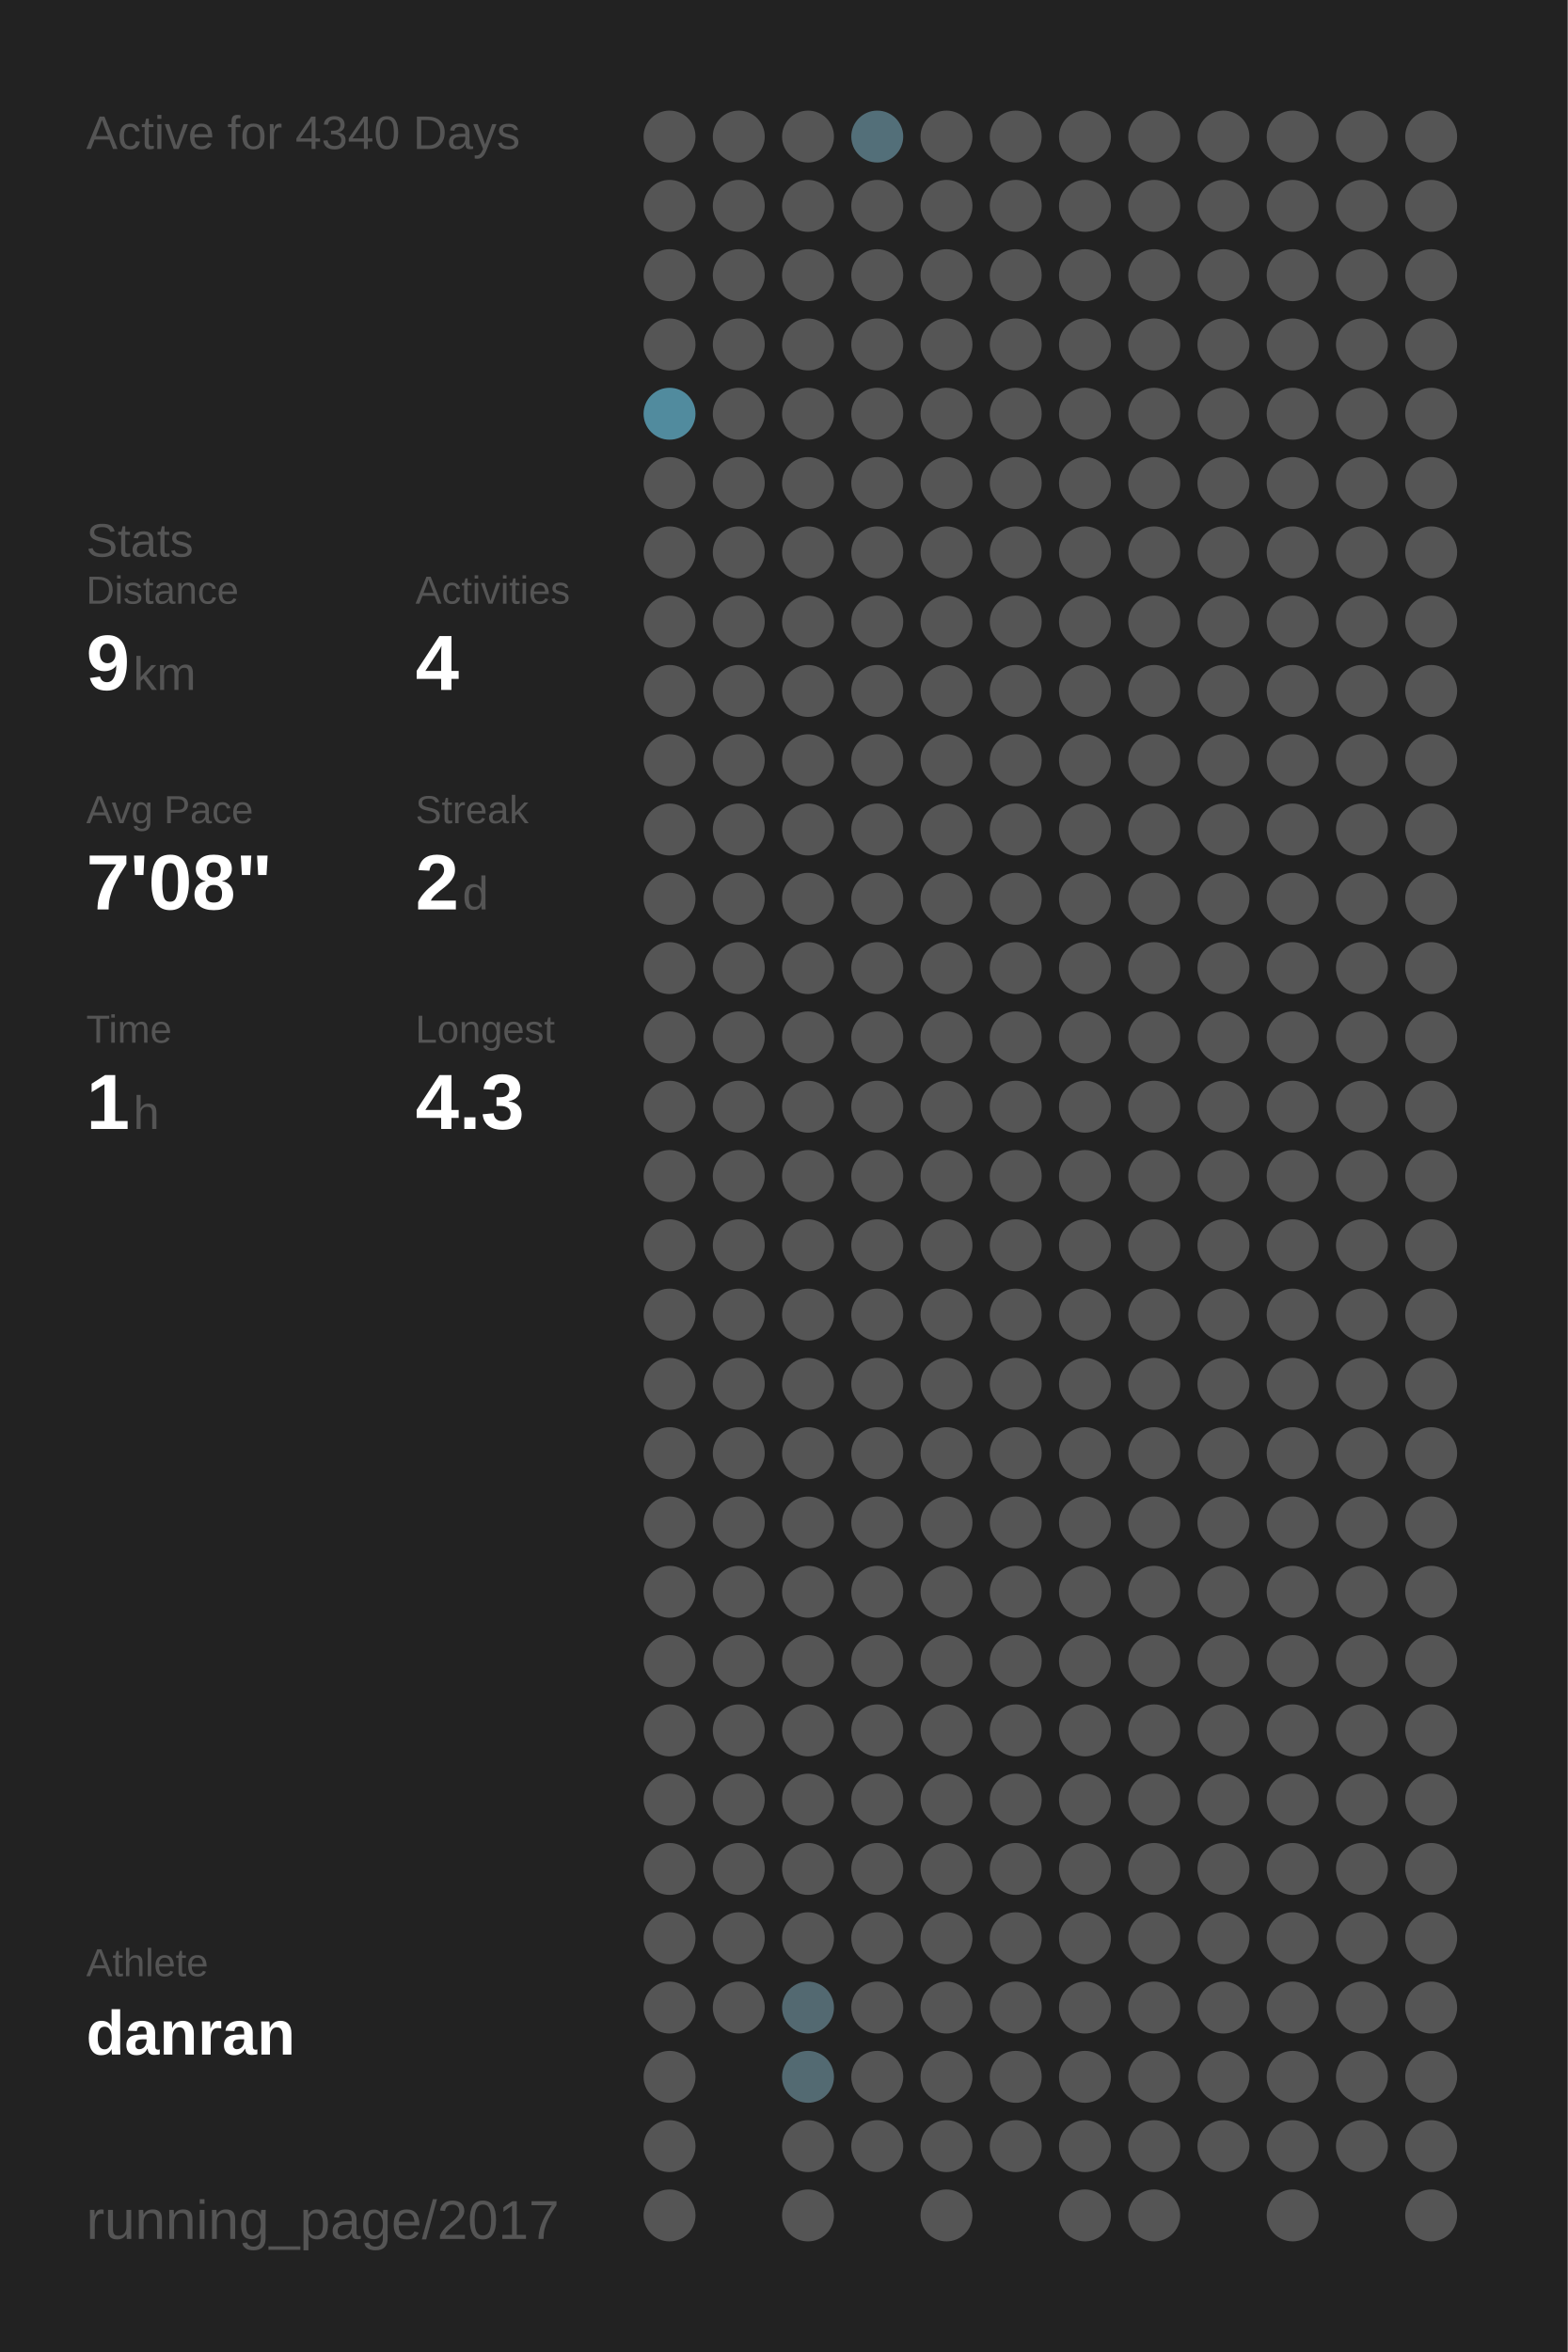
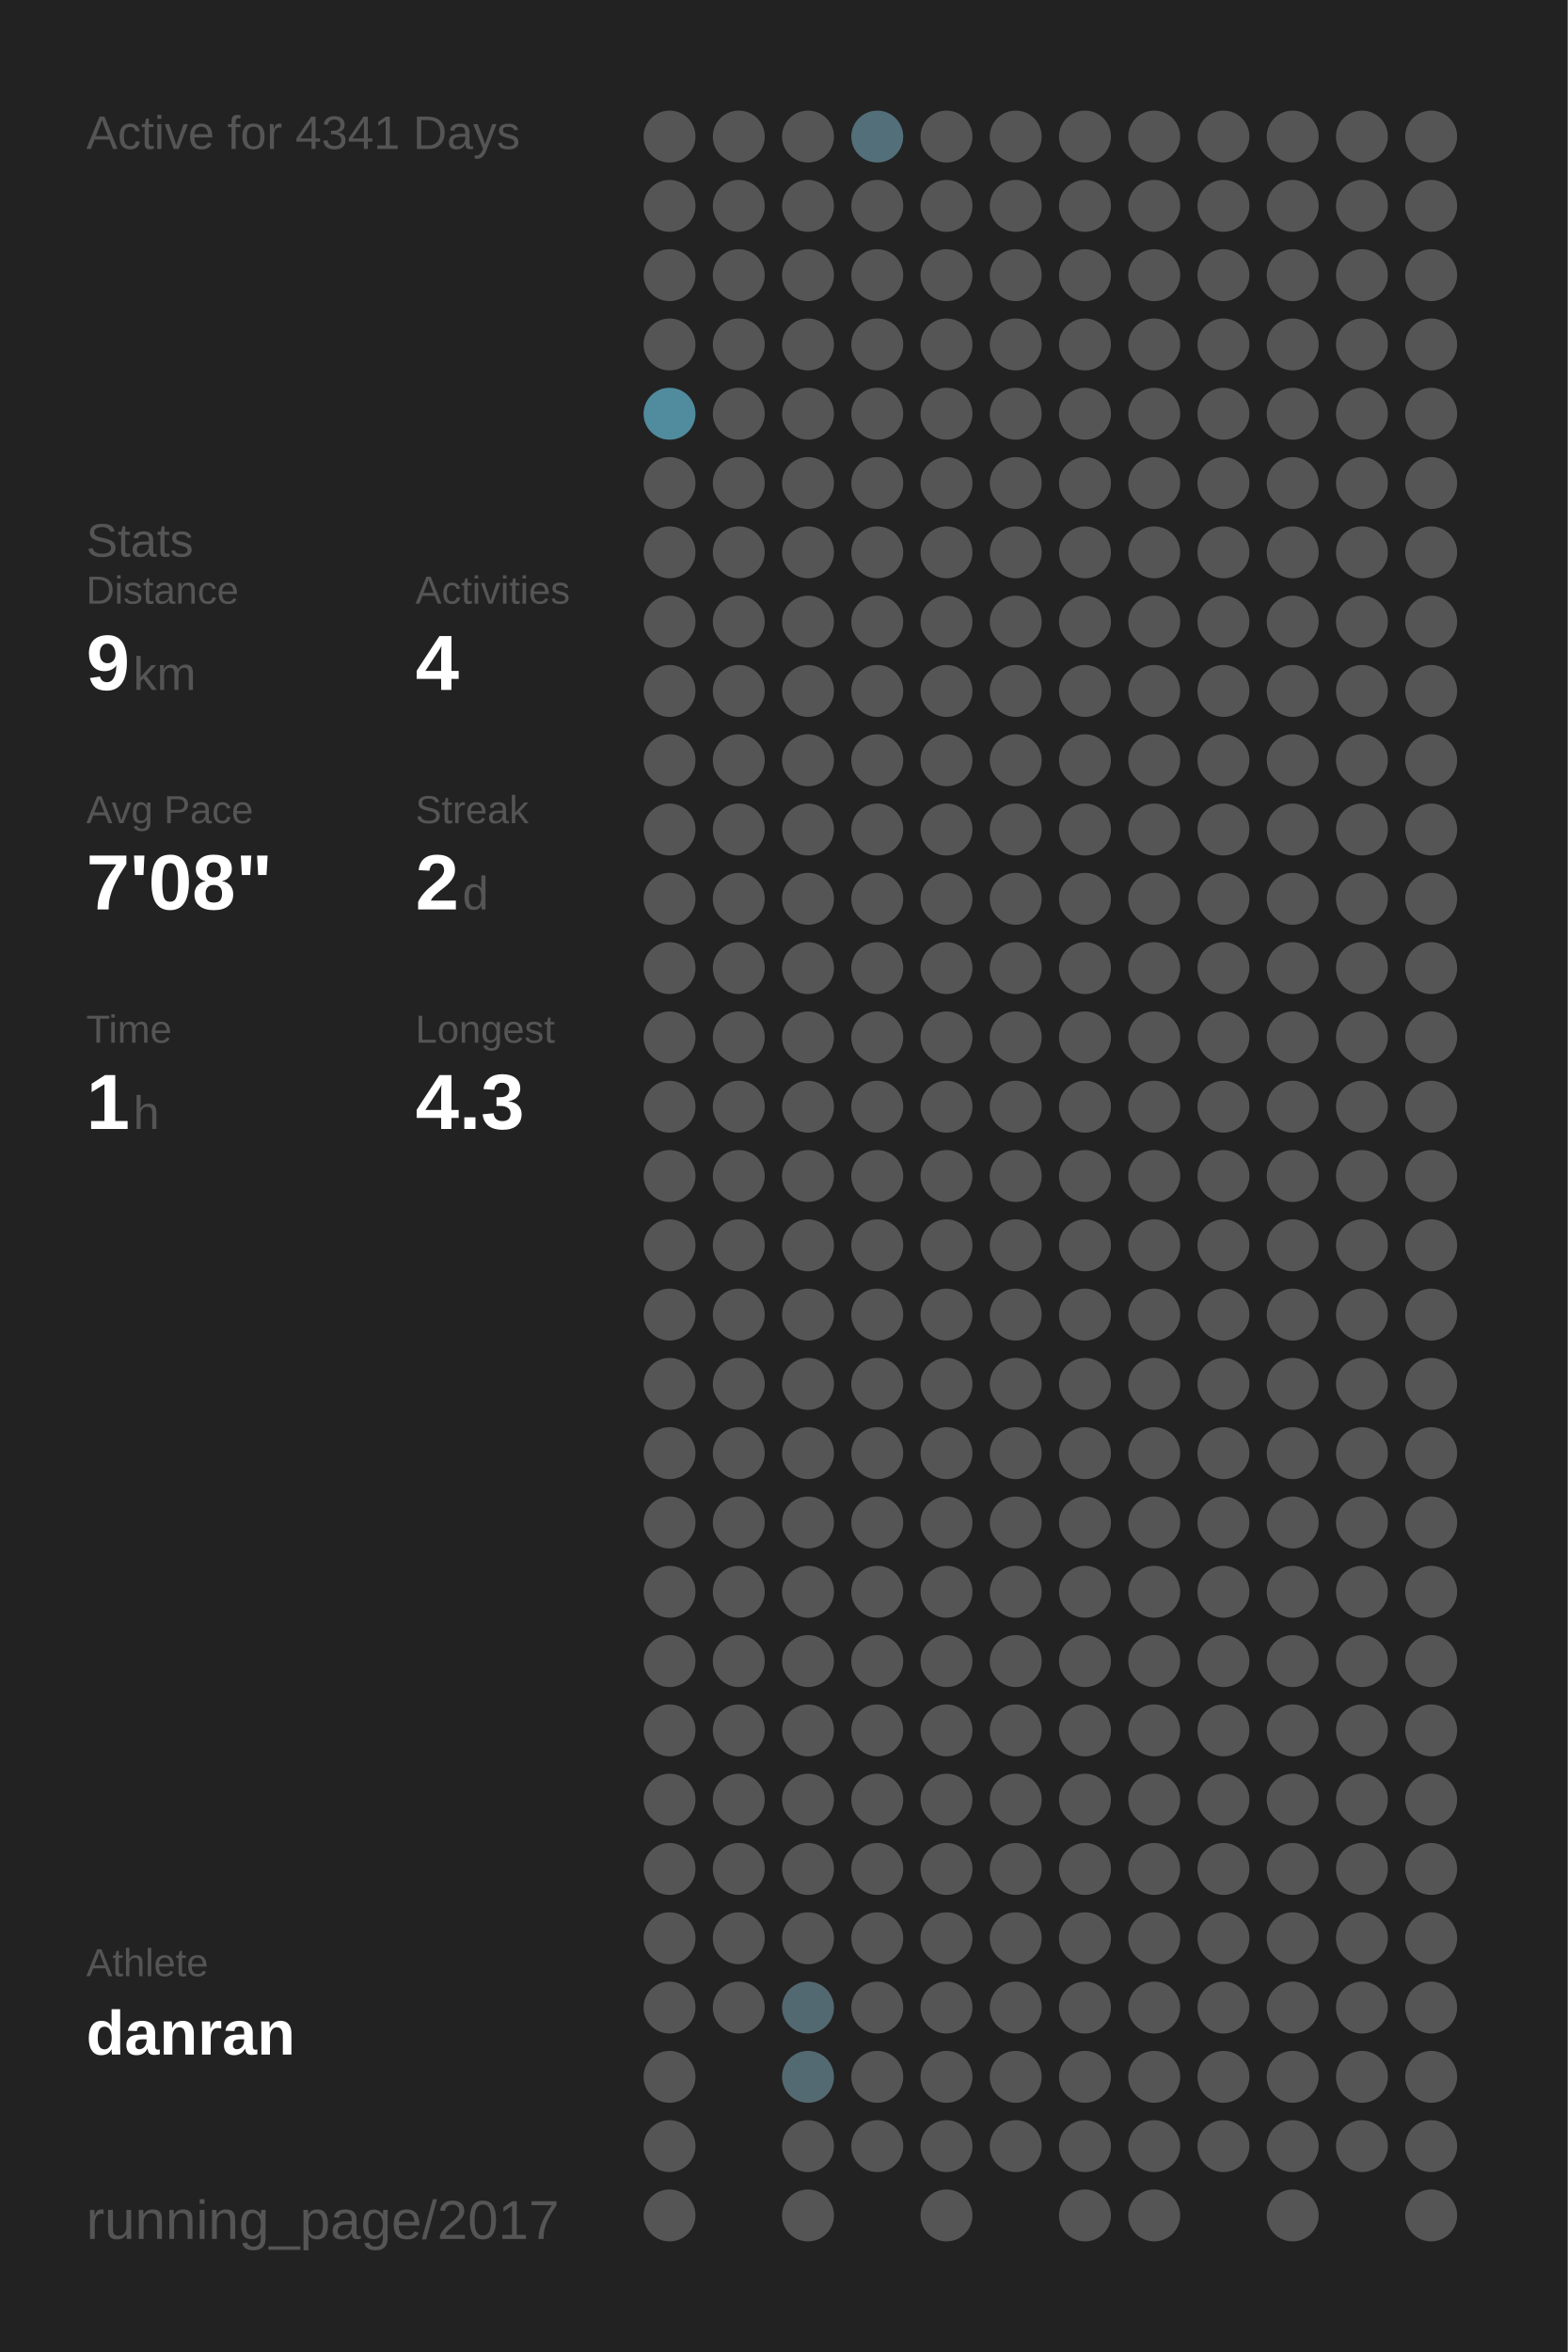
<svg xmlns="http://www.w3.org/2000/svg" baseProfile="full" height="300mm" version="1.1" viewBox="0,0,200,300" width="200mm">
  <defs />
  <rect fill="#222222" height="300" width="200" x="0" y="0" />
-   <text fill="#555555" style="font-size:6px; font-family:Arial;" x="11" y="19">Active for 4340 Days</text>
+   <text fill="#555555" style="font-size:6px; font-family:Arial;" x="11" y="19">Active for 4341 Days</text>
  <text fill="#555555" style="font-size:6px; font-family:Arial;" x="11" y="71">Stats</text>
  <text fill="#555555" style="font-size:5px; font-family:Arial;" x="11" y="77">Distance</text>
  <text fill="#FFFFFF" style="font-size:10px; font-family:Arial; font-weight:bold;" x="11" y="88">9</text>
  <text fill="#555555" style="font-size:6px; font-family:Arial;" x="17" y="88">km</text>
  <text fill="#555555" style="font-size:5px; font-family:Arial;" x="53" y="77">Activities</text>
  <text fill="#FFFFFF" style="font-size:10px; font-family:Arial; font-weight:bold;" x="53" y="88">4</text>
  <text fill="#555555" style="font-size:5px; font-family:Arial;" x="11" y="105">Avg Pace</text>
  <text fill="#FFFFFF" style="font-size:10px; font-family:Arial; font-weight:bold;" x="11" y="116">7'08"</text>
  <text fill="#555555" style="font-size:5px; font-family:Arial;" x="53" y="105">Streak</text>
  <text fill="#FFFFFF" style="font-size:10px; font-family:Arial; font-weight:bold;" x="53" y="116">2</text>
  <text fill="#555555" style="font-size:6px; font-family:Arial;" x="59" y="116">d</text>
  <text fill="#555555" style="font-size:5px; font-family:Arial;" x="11" y="133">Time</text>
  <text fill="#FFFFFF" style="font-size:10px; font-family:Arial; font-weight:bold;" x="11" y="144">1</text>
  <text fill="#555555" style="font-size:6px; font-family:Arial;" x="17" y="144">h</text>
  <text fill="#555555" style="font-size:5px; font-family:Arial;" x="53" y="133">Longest</text>
  <text fill="#FFFFFF" style="font-size:10px; font-family:Arial; font-weight:bold;" x="53" y="144">4.3</text>
  <text fill="#555555" style="font-size:5px; font-family:Arial;" x="11" y="252.065">Athlete</text>
  <text fill="#FFFFFF" style="font-size:8px; font-family:Arial; font-weight:bold;" x="11" y="262.065">danran</text>
  <text fill="#555555" style="font-size:7px; font-family:Arial;" x="11" y="285.581">running_page/2017</text>
  <circle cx="85.417" cy="17.419" fill="#555555" r="3.312" />
  <circle cx="85.417" cy="26.258" fill="#555555" r="3.312" />
  <circle cx="85.417" cy="35.097" fill="#555555" r="3.312" />
  <circle cx="85.417" cy="43.935" fill="#555555" r="3.312" />
  <circle cx="85.417" cy="52.774" fill="#518b9e" r="3.312" />
  <circle cx="85.417" cy="61.613" fill="#555555" r="3.312" />
  <circle cx="85.417" cy="70.452" fill="#555555" r="3.312" />
  <circle cx="85.417" cy="79.29" fill="#555555" r="3.312" />
  <circle cx="85.417" cy="88.129" fill="#555555" r="3.312" />
  <circle cx="85.417" cy="96.968" fill="#555555" r="3.312" />
  <circle cx="85.417" cy="105.806" fill="#555555" r="3.312" />
  <circle cx="85.417" cy="114.645" fill="#555555" r="3.312" />
  <circle cx="85.417" cy="123.484" fill="#555555" r="3.312" />
  <circle cx="85.417" cy="132.323" fill="#555555" r="3.312" />
  <circle cx="85.417" cy="141.161" fill="#555555" r="3.312" />
  <circle cx="85.417" cy="150" fill="#555555" r="3.312" />
  <circle cx="85.417" cy="158.839" fill="#555555" r="3.312" />
  <circle cx="85.417" cy="167.677" fill="#555555" r="3.312" />
  <circle cx="85.417" cy="176.516" fill="#555555" r="3.312" />
  <circle cx="85.417" cy="185.355" fill="#555555" r="3.312" />
  <circle cx="85.417" cy="194.194" fill="#555555" r="3.312" />
  <circle cx="85.417" cy="203.032" fill="#555555" r="3.312" />
  <circle cx="85.417" cy="211.871" fill="#555555" r="3.312" />
  <circle cx="85.417" cy="220.71" fill="#555555" r="3.312" />
  <circle cx="85.417" cy="229.548" fill="#555555" r="3.312" />
  <circle cx="85.417" cy="238.387" fill="#555555" r="3.312" />
  <circle cx="85.417" cy="247.226" fill="#555555" r="3.312" />
  <circle cx="85.417" cy="256.065" fill="#555555" r="3.312" />
  <circle cx="85.417" cy="264.903" fill="#555555" r="3.312" />
  <circle cx="85.417" cy="273.742" fill="#555555" r="3.312" />
  <circle cx="85.417" cy="282.581" fill="#555555" r="3.312" />
  <circle cx="94.25" cy="17.419" fill="#555555" r="3.312" />
  <circle cx="94.25" cy="26.258" fill="#555555" r="3.312" />
  <circle cx="94.25" cy="35.097" fill="#555555" r="3.312" />
  <circle cx="94.25" cy="43.935" fill="#555555" r="3.312" />
  <circle cx="94.25" cy="52.774" fill="#555555" r="3.312" />
  <circle cx="94.25" cy="61.613" fill="#555555" r="3.312" />
  <circle cx="94.25" cy="70.452" fill="#555555" r="3.312" />
  <circle cx="94.25" cy="79.29" fill="#555555" r="3.312" />
  <circle cx="94.25" cy="88.129" fill="#555555" r="3.312" />
  <circle cx="94.25" cy="96.968" fill="#555555" r="3.312" />
  <circle cx="94.25" cy="105.806" fill="#555555" r="3.312" />
  <circle cx="94.25" cy="114.645" fill="#555555" r="3.312" />
  <circle cx="94.25" cy="123.484" fill="#555555" r="3.312" />
  <circle cx="94.25" cy="132.323" fill="#555555" r="3.312" />
  <circle cx="94.25" cy="141.161" fill="#555555" r="3.312" />
  <circle cx="94.25" cy="150" fill="#555555" r="3.312" />
  <circle cx="94.25" cy="158.839" fill="#555555" r="3.312" />
  <circle cx="94.25" cy="167.677" fill="#555555" r="3.312" />
  <circle cx="94.25" cy="176.516" fill="#555555" r="3.312" />
  <circle cx="94.25" cy="185.355" fill="#555555" r="3.312" />
  <circle cx="94.25" cy="194.194" fill="#555555" r="3.312" />
  <circle cx="94.25" cy="203.032" fill="#555555" r="3.312" />
  <circle cx="94.25" cy="211.871" fill="#555555" r="3.312" />
  <circle cx="94.25" cy="220.71" fill="#555555" r="3.312" />
  <circle cx="94.25" cy="229.548" fill="#555555" r="3.312" />
  <circle cx="94.25" cy="238.387" fill="#555555" r="3.312" />
  <circle cx="94.25" cy="247.226" fill="#555555" r="3.312" />
  <circle cx="94.25" cy="256.065" fill="#555555" r="3.312" />
  <circle cx="103.083" cy="17.419" fill="#555555" r="3.312" />
  <circle cx="103.083" cy="26.258" fill="#555555" r="3.312" />
  <circle cx="103.083" cy="35.097" fill="#555555" r="3.312" />
  <circle cx="103.083" cy="43.935" fill="#555555" r="3.312" />
  <circle cx="103.083" cy="52.774" fill="#555555" r="3.312" />
  <circle cx="103.083" cy="61.613" fill="#555555" r="3.312" />
  <circle cx="103.083" cy="70.452" fill="#555555" r="3.312" />
  <circle cx="103.083" cy="79.29" fill="#555555" r="3.312" />
  <circle cx="103.083" cy="88.129" fill="#555555" r="3.312" />
  <circle cx="103.083" cy="96.968" fill="#555555" r="3.312" />
  <circle cx="103.083" cy="105.806" fill="#555555" r="3.312" />
  <circle cx="103.083" cy="114.645" fill="#555555" r="3.312" />
  <circle cx="103.083" cy="123.484" fill="#555555" r="3.312" />
  <circle cx="103.083" cy="132.323" fill="#555555" r="3.312" />
  <circle cx="103.083" cy="141.161" fill="#555555" r="3.312" />
  <circle cx="103.083" cy="150" fill="#555555" r="3.312" />
  <circle cx="103.083" cy="158.839" fill="#555555" r="3.312" />
  <circle cx="103.083" cy="167.677" fill="#555555" r="3.312" />
  <circle cx="103.083" cy="176.516" fill="#555555" r="3.312" />
  <circle cx="103.083" cy="185.355" fill="#555555" r="3.312" />
  <circle cx="103.083" cy="194.194" fill="#555555" r="3.312" />
  <circle cx="103.083" cy="203.032" fill="#555555" r="3.312" />
  <circle cx="103.083" cy="211.871" fill="#555555" r="3.312" />
  <circle cx="103.083" cy="220.71" fill="#555555" r="3.312" />
  <circle cx="103.083" cy="229.548" fill="#555555" r="3.312" />
  <circle cx="103.083" cy="238.387" fill="#555555" r="3.312" />
  <circle cx="103.083" cy="247.226" fill="#555555" r="3.312" />
  <circle cx="103.083" cy="256.065" fill="#536971" r="3.312" />
  <circle cx="103.083" cy="264.903" fill="#536a72" r="3.312" />
  <circle cx="103.083" cy="273.742" fill="#555555" r="3.312" />
  <circle cx="103.083" cy="282.581" fill="#555555" r="3.312" />
  <circle cx="111.917" cy="17.419" fill="#536f79" r="3.312" />
  <circle cx="111.917" cy="26.258" fill="#555555" r="3.312" />
  <circle cx="111.917" cy="35.097" fill="#555555" r="3.312" />
  <circle cx="111.917" cy="43.935" fill="#555555" r="3.312" />
  <circle cx="111.917" cy="52.774" fill="#555555" r="3.312" />
  <circle cx="111.917" cy="61.613" fill="#555555" r="3.312" />
  <circle cx="111.917" cy="70.452" fill="#555555" r="3.312" />
  <circle cx="111.917" cy="79.29" fill="#555555" r="3.312" />
  <circle cx="111.917" cy="88.129" fill="#555555" r="3.312" />
  <circle cx="111.917" cy="96.968" fill="#555555" r="3.312" />
  <circle cx="111.917" cy="105.806" fill="#555555" r="3.312" />
  <circle cx="111.917" cy="114.645" fill="#555555" r="3.312" />
  <circle cx="111.917" cy="123.484" fill="#555555" r="3.312" />
  <circle cx="111.917" cy="132.323" fill="#555555" r="3.312" />
  <circle cx="111.917" cy="141.161" fill="#555555" r="3.312" />
  <circle cx="111.917" cy="150" fill="#555555" r="3.312" />
  <circle cx="111.917" cy="158.839" fill="#555555" r="3.312" />
  <circle cx="111.917" cy="167.677" fill="#555555" r="3.312" />
  <circle cx="111.917" cy="176.516" fill="#555555" r="3.312" />
  <circle cx="111.917" cy="185.355" fill="#555555" r="3.312" />
  <circle cx="111.917" cy="194.194" fill="#555555" r="3.312" />
  <circle cx="111.917" cy="203.032" fill="#555555" r="3.312" />
  <circle cx="111.917" cy="211.871" fill="#555555" r="3.312" />
  <circle cx="111.917" cy="220.71" fill="#555555" r="3.312" />
  <circle cx="111.917" cy="229.548" fill="#555555" r="3.312" />
  <circle cx="111.917" cy="238.387" fill="#555555" r="3.312" />
  <circle cx="111.917" cy="247.226" fill="#555555" r="3.312" />
  <circle cx="111.917" cy="256.065" fill="#555555" r="3.312" />
  <circle cx="111.917" cy="264.903" fill="#555555" r="3.312" />
  <circle cx="111.917" cy="273.742" fill="#555555" r="3.312" />
  <circle cx="120.75" cy="17.419" fill="#555555" r="3.312" />
  <circle cx="120.75" cy="26.258" fill="#555555" r="3.312" />
  <circle cx="120.75" cy="35.097" fill="#555555" r="3.312" />
  <circle cx="120.75" cy="43.935" fill="#555555" r="3.312" />
  <circle cx="120.75" cy="52.774" fill="#555555" r="3.312" />
  <circle cx="120.75" cy="61.613" fill="#555555" r="3.312" />
  <circle cx="120.75" cy="70.452" fill="#555555" r="3.312" />
  <circle cx="120.75" cy="79.29" fill="#555555" r="3.312" />
  <circle cx="120.75" cy="88.129" fill="#555555" r="3.312" />
  <circle cx="120.75" cy="96.968" fill="#555555" r="3.312" />
  <circle cx="120.75" cy="105.806" fill="#555555" r="3.312" />
  <circle cx="120.75" cy="114.645" fill="#555555" r="3.312" />
  <circle cx="120.75" cy="123.484" fill="#555555" r="3.312" />
  <circle cx="120.75" cy="132.323" fill="#555555" r="3.312" />
  <circle cx="120.75" cy="141.161" fill="#555555" r="3.312" />
  <circle cx="120.75" cy="150" fill="#555555" r="3.312" />
  <circle cx="120.75" cy="158.839" fill="#555555" r="3.312" />
  <circle cx="120.75" cy="167.677" fill="#555555" r="3.312" />
  <circle cx="120.75" cy="176.516" fill="#555555" r="3.312" />
  <circle cx="120.75" cy="185.355" fill="#555555" r="3.312" />
  <circle cx="120.75" cy="194.194" fill="#555555" r="3.312" />
  <circle cx="120.75" cy="203.032" fill="#555555" r="3.312" />
  <circle cx="120.75" cy="211.871" fill="#555555" r="3.312" />
  <circle cx="120.75" cy="220.71" fill="#555555" r="3.312" />
  <circle cx="120.75" cy="229.548" fill="#555555" r="3.312" />
  <circle cx="120.75" cy="238.387" fill="#555555" r="3.312" />
  <circle cx="120.75" cy="247.226" fill="#555555" r="3.312" />
  <circle cx="120.75" cy="256.065" fill="#555555" r="3.312" />
  <circle cx="120.75" cy="264.903" fill="#555555" r="3.312" />
  <circle cx="120.75" cy="273.742" fill="#555555" r="3.312" />
  <circle cx="120.75" cy="282.581" fill="#555555" r="3.312" />
  <circle cx="129.583" cy="17.419" fill="#555555" r="3.312" />
  <circle cx="129.583" cy="26.258" fill="#555555" r="3.312" />
  <circle cx="129.583" cy="35.097" fill="#555555" r="3.312" />
  <circle cx="129.583" cy="43.935" fill="#555555" r="3.312" />
  <circle cx="129.583" cy="52.774" fill="#555555" r="3.312" />
  <circle cx="129.583" cy="61.613" fill="#555555" r="3.312" />
  <circle cx="129.583" cy="70.452" fill="#555555" r="3.312" />
  <circle cx="129.583" cy="79.29" fill="#555555" r="3.312" />
  <circle cx="129.583" cy="88.129" fill="#555555" r="3.312" />
  <circle cx="129.583" cy="96.968" fill="#555555" r="3.312" />
  <circle cx="129.583" cy="105.806" fill="#555555" r="3.312" />
  <circle cx="129.583" cy="114.645" fill="#555555" r="3.312" />
  <circle cx="129.583" cy="123.484" fill="#555555" r="3.312" />
  <circle cx="129.583" cy="132.323" fill="#555555" r="3.312" />
  <circle cx="129.583" cy="141.161" fill="#555555" r="3.312" />
  <circle cx="129.583" cy="150" fill="#555555" r="3.312" />
  <circle cx="129.583" cy="158.839" fill="#555555" r="3.312" />
  <circle cx="129.583" cy="167.677" fill="#555555" r="3.312" />
  <circle cx="129.583" cy="176.516" fill="#555555" r="3.312" />
  <circle cx="129.583" cy="185.355" fill="#555555" r="3.312" />
  <circle cx="129.583" cy="194.194" fill="#555555" r="3.312" />
  <circle cx="129.583" cy="203.032" fill="#555555" r="3.312" />
  <circle cx="129.583" cy="211.871" fill="#555555" r="3.312" />
  <circle cx="129.583" cy="220.71" fill="#555555" r="3.312" />
  <circle cx="129.583" cy="229.548" fill="#555555" r="3.312" />
  <circle cx="129.583" cy="238.387" fill="#555555" r="3.312" />
  <circle cx="129.583" cy="247.226" fill="#555555" r="3.312" />
  <circle cx="129.583" cy="256.065" fill="#555555" r="3.312" />
  <circle cx="129.583" cy="264.903" fill="#555555" r="3.312" />
  <circle cx="129.583" cy="273.742" fill="#555555" r="3.312" />
  <circle cx="138.417" cy="17.419" fill="#555555" r="3.312" />
  <circle cx="138.417" cy="26.258" fill="#555555" r="3.312" />
  <circle cx="138.417" cy="35.097" fill="#555555" r="3.312" />
  <circle cx="138.417" cy="43.935" fill="#555555" r="3.312" />
  <circle cx="138.417" cy="52.774" fill="#555555" r="3.312" />
  <circle cx="138.417" cy="61.613" fill="#555555" r="3.312" />
  <circle cx="138.417" cy="70.452" fill="#555555" r="3.312" />
  <circle cx="138.417" cy="79.29" fill="#555555" r="3.312" />
  <circle cx="138.417" cy="88.129" fill="#555555" r="3.312" />
  <circle cx="138.417" cy="96.968" fill="#555555" r="3.312" />
  <circle cx="138.417" cy="105.806" fill="#555555" r="3.312" />
  <circle cx="138.417" cy="114.645" fill="#555555" r="3.312" />
  <circle cx="138.417" cy="123.484" fill="#555555" r="3.312" />
  <circle cx="138.417" cy="132.323" fill="#555555" r="3.312" />
  <circle cx="138.417" cy="141.161" fill="#555555" r="3.312" />
  <circle cx="138.417" cy="150" fill="#555555" r="3.312" />
  <circle cx="138.417" cy="158.839" fill="#555555" r="3.312" />
  <circle cx="138.417" cy="167.677" fill="#555555" r="3.312" />
  <circle cx="138.417" cy="176.516" fill="#555555" r="3.312" />
  <circle cx="138.417" cy="185.355" fill="#555555" r="3.312" />
  <circle cx="138.417" cy="194.194" fill="#555555" r="3.312" />
  <circle cx="138.417" cy="203.032" fill="#555555" r="3.312" />
  <circle cx="138.417" cy="211.871" fill="#555555" r="3.312" />
  <circle cx="138.417" cy="220.71" fill="#555555" r="3.312" />
  <circle cx="138.417" cy="229.548" fill="#555555" r="3.312" />
  <circle cx="138.417" cy="238.387" fill="#555555" r="3.312" />
  <circle cx="138.417" cy="247.226" fill="#555555" r="3.312" />
  <circle cx="138.417" cy="256.065" fill="#555555" r="3.312" />
  <circle cx="138.417" cy="264.903" fill="#555555" r="3.312" />
  <circle cx="138.417" cy="273.742" fill="#555555" r="3.312" />
  <circle cx="138.417" cy="282.581" fill="#555555" r="3.312" />
  <circle cx="147.25" cy="17.419" fill="#555555" r="3.312" />
  <circle cx="147.25" cy="26.258" fill="#555555" r="3.312" />
  <circle cx="147.25" cy="35.097" fill="#555555" r="3.312" />
  <circle cx="147.25" cy="43.935" fill="#555555" r="3.312" />
  <circle cx="147.25" cy="52.774" fill="#555555" r="3.312" />
  <circle cx="147.25" cy="61.613" fill="#555555" r="3.312" />
  <circle cx="147.25" cy="70.452" fill="#555555" r="3.312" />
  <circle cx="147.25" cy="79.29" fill="#555555" r="3.312" />
  <circle cx="147.25" cy="88.129" fill="#555555" r="3.312" />
  <circle cx="147.25" cy="96.968" fill="#555555" r="3.312" />
  <circle cx="147.25" cy="105.806" fill="#555555" r="3.312" />
  <circle cx="147.25" cy="114.645" fill="#555555" r="3.312" />
  <circle cx="147.25" cy="123.484" fill="#555555" r="3.312" />
  <circle cx="147.25" cy="132.323" fill="#555555" r="3.312" />
  <circle cx="147.25" cy="141.161" fill="#555555" r="3.312" />
  <circle cx="147.25" cy="150" fill="#555555" r="3.312" />
  <circle cx="147.25" cy="158.839" fill="#555555" r="3.312" />
  <circle cx="147.25" cy="167.677" fill="#555555" r="3.312" />
  <circle cx="147.25" cy="176.516" fill="#555555" r="3.312" />
  <circle cx="147.25" cy="185.355" fill="#555555" r="3.312" />
  <circle cx="147.25" cy="194.194" fill="#555555" r="3.312" />
  <circle cx="147.25" cy="203.032" fill="#555555" r="3.312" />
  <circle cx="147.25" cy="211.871" fill="#555555" r="3.312" />
  <circle cx="147.25" cy="220.71" fill="#555555" r="3.312" />
  <circle cx="147.25" cy="229.548" fill="#555555" r="3.312" />
  <circle cx="147.25" cy="238.387" fill="#555555" r="3.312" />
  <circle cx="147.25" cy="247.226" fill="#555555" r="3.312" />
  <circle cx="147.25" cy="256.065" fill="#555555" r="3.312" />
  <circle cx="147.25" cy="264.903" fill="#555555" r="3.312" />
  <circle cx="147.25" cy="273.742" fill="#555555" r="3.312" />
  <circle cx="147.25" cy="282.581" fill="#555555" r="3.312" />
  <circle cx="156.083" cy="17.419" fill="#555555" r="3.312" />
  <circle cx="156.083" cy="26.258" fill="#555555" r="3.312" />
  <circle cx="156.083" cy="35.097" fill="#555555" r="3.312" />
  <circle cx="156.083" cy="43.935" fill="#555555" r="3.312" />
  <circle cx="156.083" cy="52.774" fill="#555555" r="3.312" />
  <circle cx="156.083" cy="61.613" fill="#555555" r="3.312" />
  <circle cx="156.083" cy="70.452" fill="#555555" r="3.312" />
  <circle cx="156.083" cy="79.29" fill="#555555" r="3.312" />
  <circle cx="156.083" cy="88.129" fill="#555555" r="3.312" />
  <circle cx="156.083" cy="96.968" fill="#555555" r="3.312" />
  <circle cx="156.083" cy="105.806" fill="#555555" r="3.312" />
  <circle cx="156.083" cy="114.645" fill="#555555" r="3.312" />
  <circle cx="156.083" cy="123.484" fill="#555555" r="3.312" />
  <circle cx="156.083" cy="132.323" fill="#555555" r="3.312" />
  <circle cx="156.083" cy="141.161" fill="#555555" r="3.312" />
  <circle cx="156.083" cy="150" fill="#555555" r="3.312" />
  <circle cx="156.083" cy="158.839" fill="#555555" r="3.312" />
  <circle cx="156.083" cy="167.677" fill="#555555" r="3.312" />
  <circle cx="156.083" cy="176.516" fill="#555555" r="3.312" />
  <circle cx="156.083" cy="185.355" fill="#555555" r="3.312" />
  <circle cx="156.083" cy="194.194" fill="#555555" r="3.312" />
  <circle cx="156.083" cy="203.032" fill="#555555" r="3.312" />
  <circle cx="156.083" cy="211.871" fill="#555555" r="3.312" />
  <circle cx="156.083" cy="220.71" fill="#555555" r="3.312" />
  <circle cx="156.083" cy="229.548" fill="#555555" r="3.312" />
  <circle cx="156.083" cy="238.387" fill="#555555" r="3.312" />
  <circle cx="156.083" cy="247.226" fill="#555555" r="3.312" />
  <circle cx="156.083" cy="256.065" fill="#555555" r="3.312" />
  <circle cx="156.083" cy="264.903" fill="#555555" r="3.312" />
  <circle cx="156.083" cy="273.742" fill="#555555" r="3.312" />
  <circle cx="164.917" cy="17.419" fill="#555555" r="3.312" />
  <circle cx="164.917" cy="26.258" fill="#555555" r="3.312" />
  <circle cx="164.917" cy="35.097" fill="#555555" r="3.312" />
  <circle cx="164.917" cy="43.935" fill="#555555" r="3.312" />
  <circle cx="164.917" cy="52.774" fill="#555555" r="3.312" />
  <circle cx="164.917" cy="61.613" fill="#555555" r="3.312" />
  <circle cx="164.917" cy="70.452" fill="#555555" r="3.312" />
  <circle cx="164.917" cy="79.29" fill="#555555" r="3.312" />
  <circle cx="164.917" cy="88.129" fill="#555555" r="3.312" />
  <circle cx="164.917" cy="96.968" fill="#555555" r="3.312" />
  <circle cx="164.917" cy="105.806" fill="#555555" r="3.312" />
  <circle cx="164.917" cy="114.645" fill="#555555" r="3.312" />
  <circle cx="164.917" cy="123.484" fill="#555555" r="3.312" />
  <circle cx="164.917" cy="132.323" fill="#555555" r="3.312" />
  <circle cx="164.917" cy="141.161" fill="#555555" r="3.312" />
  <circle cx="164.917" cy="150" fill="#555555" r="3.312" />
  <circle cx="164.917" cy="158.839" fill="#555555" r="3.312" />
  <circle cx="164.917" cy="167.677" fill="#555555" r="3.312" />
  <circle cx="164.917" cy="176.516" fill="#555555" r="3.312" />
  <circle cx="164.917" cy="185.355" fill="#555555" r="3.312" />
  <circle cx="164.917" cy="194.194" fill="#555555" r="3.312" />
  <circle cx="164.917" cy="203.032" fill="#555555" r="3.312" />
  <circle cx="164.917" cy="211.871" fill="#555555" r="3.312" />
  <circle cx="164.917" cy="220.71" fill="#555555" r="3.312" />
  <circle cx="164.917" cy="229.548" fill="#555555" r="3.312" />
  <circle cx="164.917" cy="238.387" fill="#555555" r="3.312" />
  <circle cx="164.917" cy="247.226" fill="#555555" r="3.312" />
  <circle cx="164.917" cy="256.065" fill="#555555" r="3.312" />
  <circle cx="164.917" cy="264.903" fill="#555555" r="3.312" />
  <circle cx="164.917" cy="273.742" fill="#555555" r="3.312" />
  <circle cx="164.917" cy="282.581" fill="#555555" r="3.312" />
  <circle cx="173.75" cy="17.419" fill="#555555" r="3.312" />
  <circle cx="173.75" cy="26.258" fill="#555555" r="3.312" />
  <circle cx="173.75" cy="35.097" fill="#555555" r="3.312" />
  <circle cx="173.75" cy="43.935" fill="#555555" r="3.312" />
  <circle cx="173.75" cy="52.774" fill="#555555" r="3.312" />
  <circle cx="173.75" cy="61.613" fill="#555555" r="3.312" />
  <circle cx="173.75" cy="70.452" fill="#555555" r="3.312" />
  <circle cx="173.75" cy="79.29" fill="#555555" r="3.312" />
  <circle cx="173.75" cy="88.129" fill="#555555" r="3.312" />
  <circle cx="173.75" cy="96.968" fill="#555555" r="3.312" />
  <circle cx="173.75" cy="105.806" fill="#555555" r="3.312" />
  <circle cx="173.75" cy="114.645" fill="#555555" r="3.312" />
  <circle cx="173.75" cy="123.484" fill="#555555" r="3.312" />
  <circle cx="173.75" cy="132.323" fill="#555555" r="3.312" />
  <circle cx="173.75" cy="141.161" fill="#555555" r="3.312" />
  <circle cx="173.75" cy="150" fill="#555555" r="3.312" />
  <circle cx="173.75" cy="158.839" fill="#555555" r="3.312" />
  <circle cx="173.75" cy="167.677" fill="#555555" r="3.312" />
  <circle cx="173.75" cy="176.516" fill="#555555" r="3.312" />
  <circle cx="173.75" cy="185.355" fill="#555555" r="3.312" />
  <circle cx="173.75" cy="194.194" fill="#555555" r="3.312" />
  <circle cx="173.75" cy="203.032" fill="#555555" r="3.312" />
  <circle cx="173.75" cy="211.871" fill="#555555" r="3.312" />
  <circle cx="173.75" cy="220.71" fill="#555555" r="3.312" />
  <circle cx="173.75" cy="229.548" fill="#555555" r="3.312" />
  <circle cx="173.75" cy="238.387" fill="#555555" r="3.312" />
  <circle cx="173.75" cy="247.226" fill="#555555" r="3.312" />
  <circle cx="173.75" cy="256.065" fill="#555555" r="3.312" />
  <circle cx="173.75" cy="264.903" fill="#555555" r="3.312" />
  <circle cx="173.75" cy="273.742" fill="#555555" r="3.312" />
  <circle cx="182.583" cy="17.419" fill="#555555" r="3.312" />
  <circle cx="182.583" cy="26.258" fill="#555555" r="3.312" />
  <circle cx="182.583" cy="35.097" fill="#555555" r="3.312" />
  <circle cx="182.583" cy="43.935" fill="#555555" r="3.312" />
  <circle cx="182.583" cy="52.774" fill="#555555" r="3.312" />
  <circle cx="182.583" cy="61.613" fill="#555555" r="3.312" />
  <circle cx="182.583" cy="70.452" fill="#555555" r="3.312" />
  <circle cx="182.583" cy="79.29" fill="#555555" r="3.312" />
  <circle cx="182.583" cy="88.129" fill="#555555" r="3.312" />
  <circle cx="182.583" cy="96.968" fill="#555555" r="3.312" />
  <circle cx="182.583" cy="105.806" fill="#555555" r="3.312" />
  <circle cx="182.583" cy="114.645" fill="#555555" r="3.312" />
  <circle cx="182.583" cy="123.484" fill="#555555" r="3.312" />
  <circle cx="182.583" cy="132.323" fill="#555555" r="3.312" />
  <circle cx="182.583" cy="141.161" fill="#555555" r="3.312" />
  <circle cx="182.583" cy="150" fill="#555555" r="3.312" />
  <circle cx="182.583" cy="158.839" fill="#555555" r="3.312" />
  <circle cx="182.583" cy="167.677" fill="#555555" r="3.312" />
  <circle cx="182.583" cy="176.516" fill="#555555" r="3.312" />
  <circle cx="182.583" cy="185.355" fill="#555555" r="3.312" />
  <circle cx="182.583" cy="194.194" fill="#555555" r="3.312" />
  <circle cx="182.583" cy="203.032" fill="#555555" r="3.312" />
  <circle cx="182.583" cy="211.871" fill="#555555" r="3.312" />
  <circle cx="182.583" cy="220.71" fill="#555555" r="3.312" />
  <circle cx="182.583" cy="229.548" fill="#555555" r="3.312" />
  <circle cx="182.583" cy="238.387" fill="#555555" r="3.312" />
  <circle cx="182.583" cy="247.226" fill="#555555" r="3.312" />
  <circle cx="182.583" cy="256.065" fill="#555555" r="3.312" />
  <circle cx="182.583" cy="264.903" fill="#555555" r="3.312" />
  <circle cx="182.583" cy="273.742" fill="#555555" r="3.312" />
  <circle cx="182.583" cy="282.581" fill="#555555" r="3.312" />
</svg>
